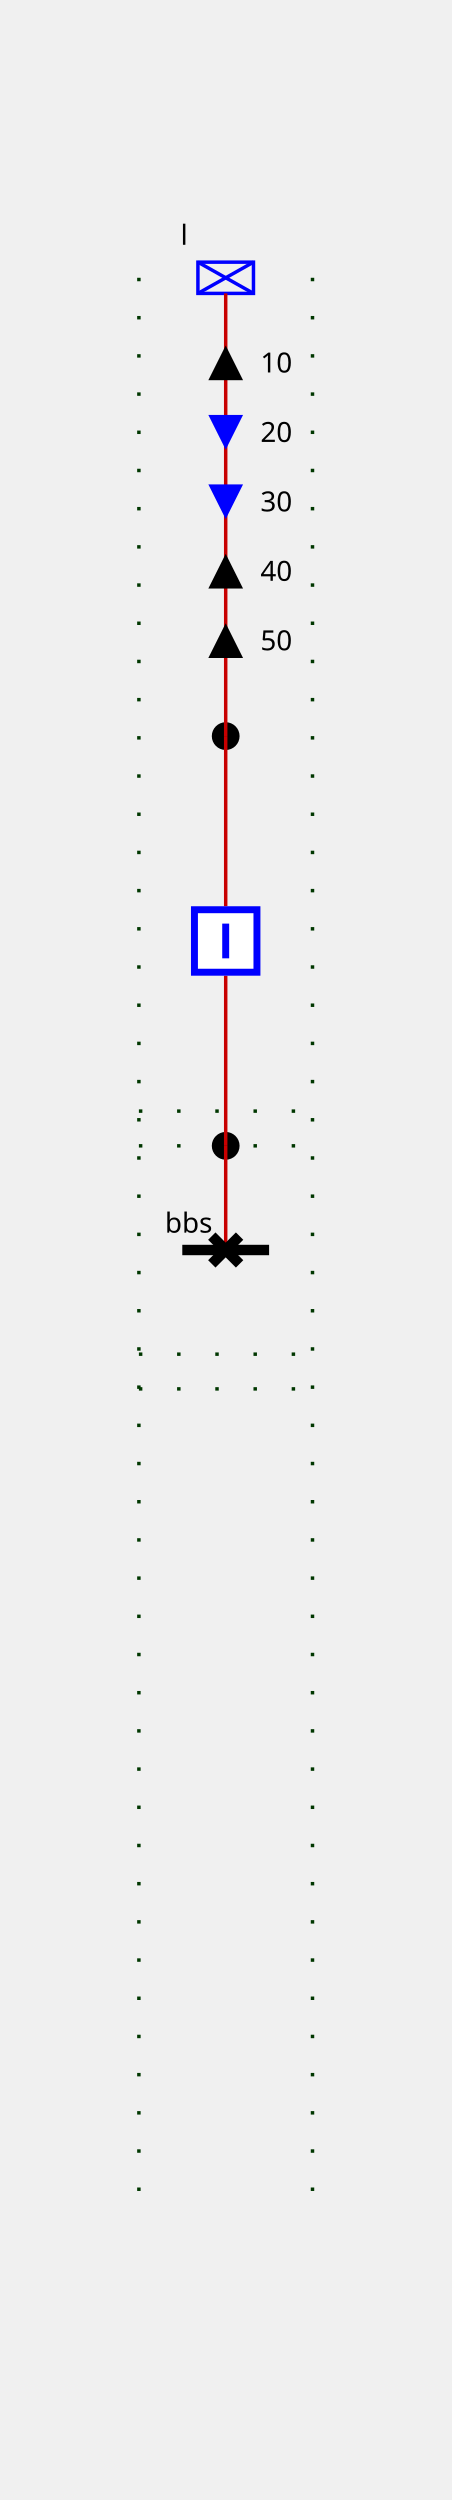
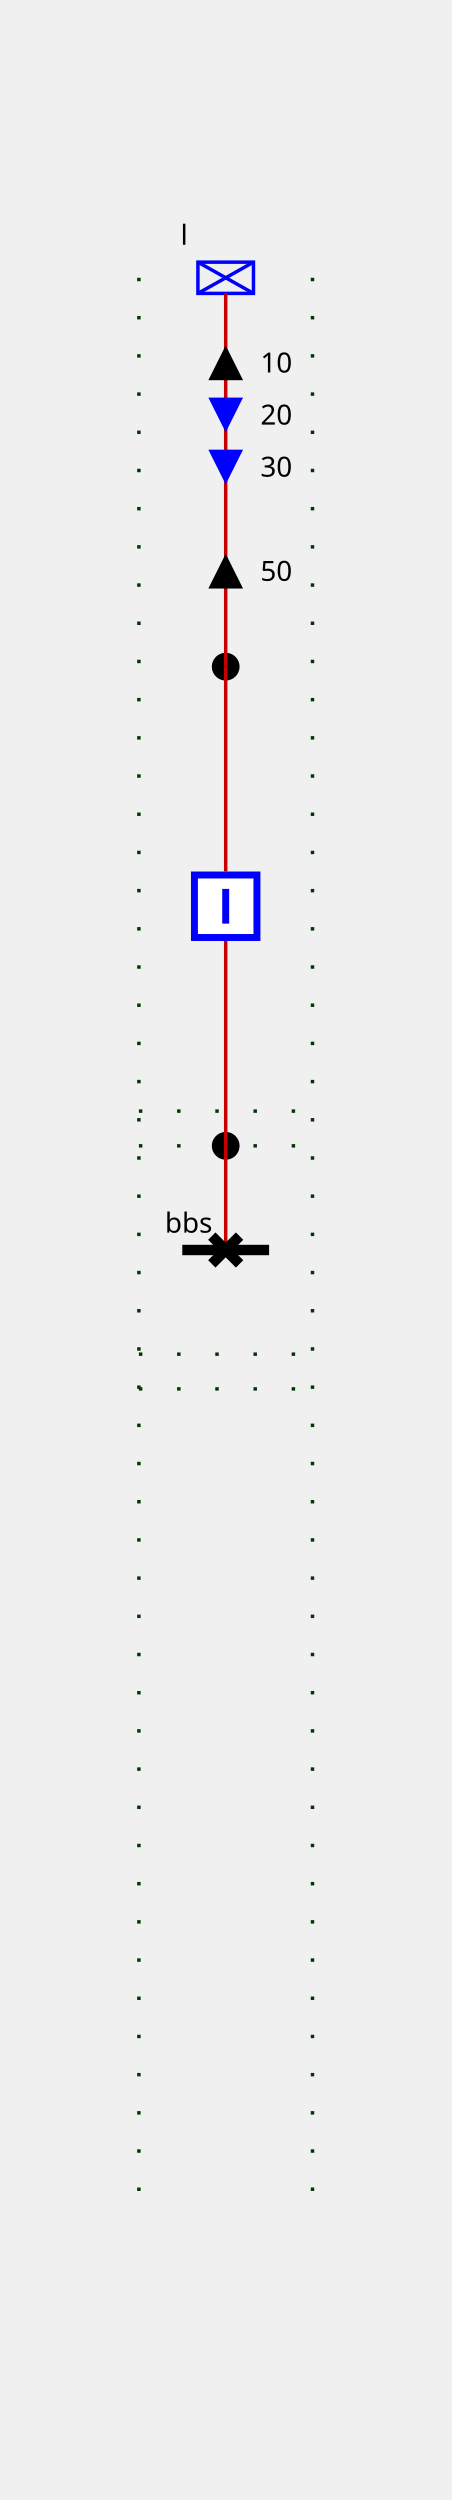
<svg xmlns="http://www.w3.org/2000/svg" height="720.0" viewBox="0 0 130.0 720.0" width="130.0">
  <style>
/* ----------------------------------------------------------------------- */
/* File: tautologies.css ------------------------------------------------- */
.sld-out .sld-arrow-in {visibility: hidden}
.sld-in .sld-arrow-out {visibility: hidden}
.sld-closed .sld-sw-open {visibility: hidden}
.sld-open .sld-sw-closed {visibility: hidden}
.sld-hidden-node {visibility: hidden}
.sld-top-feeder .sld-label {dominant-baseline: auto}
.sld-bottom-feeder .sld-label {dominant-baseline: hanging}
.sld-arrow-p .sld-label {dominant-baseline: middle}
.sld-arrow-q .sld-label {dominant-baseline: middle}
/* ----------------------------------------------------------------------- */
/* File : components.css ------------------------------------------------- */
/* Stroke black */
.sld-disconnector {stroke-width: 3; stroke: black; fill: none}
/* Stroke blue */
.sld-breaker {stroke-width: 2; stroke: blue; fill:white}
/* Stroke --sld-vl-color with fallback black */
.sld-bus-connection {stroke: var(--sld-vl-color, black); stroke-width: 4; fill: none}
.sld-busbar-section {stroke: var(--sld-vl-color, black); stroke-width: 3; fill: none}
/* Stroke --sld-vl-color with fallback red */
.sld-wire {stroke: var(--sld-vl-color, #c80000); fill: none}
/* Stroke --sld-vl-color with fallback blue */
.sld-load-break-switch {stroke: var(--sld-vl-color, blue); fill: none}
.sld-load {stroke: var(--sld-vl-color, blue); fill: none}
.sld-generator {stroke: var(--sld-vl-color, blue); fill: none}
.sld-two-wt {stroke: var(--sld-vl-color, blue); fill: none}
.sld-three-wt {stroke: var(--sld-vl-color, blue); fill: none}
.sld-winding {stroke: var(--sld-vl-color, blue); fill: none}
.sld-capacitor {stroke: var(--sld-vl-color, blue); fill: none}
.sld-inductor {stroke: var(--sld-vl-color, blue); fill: none}
.sld-pst {stroke: var(--sld-vl-color, blue); fill: none}
.sld-pst-arrow {stroke: black; fill: none}
.sld-svc {stroke: var(--sld-vl-color, blue); fill: none}
.sld-vsc {stroke: var(--sld-vl-color, blue); font-size: 7.43px; fill: none}
/* Stroke none &amp; fill: --sld-vl-color */
.sld-node-infos {stroke: none; fill: var(--sld-vl-color, black)}
/* Stroke none &amp; fill: black */
.sld-label {stroke: none; fill: black; font: 8px "Verdana"}
.sld-graph-label {stroke: none; fill: black; font: 12px "Verdana"}
.sld-node {stroke: none; fill: black}
.sld-flash {stroke: none; fill: black}
.sld-lock {stroke: none; fill: black}
/* Specific */
.sld-grid {stroke: #003700; stroke-dasharray: 1,10}
.sld-arrow-p {fill:black}
.sld-arrow-q {fill:blue}
.sld-frame {fill: var(--sld-background-color, transparent)}

</style>
  <rect class="sld-frame" height="100%" width="100%" />
  <g>
    <g class="sld-grid" id="GRID_vl">
      <line x1="40.0" x2="40.0" y1="80.0" y2="640.0" />
      <line x1="90.0" x2="90.0" y1="80.0" y2="640.0" />
      <line x1="40.0" x2="90.0" y1="330.0" y2="330.0" />
      <line x1="40.0" x2="90.0" y1="390.0" y2="390.0" />
      <line x1="40.0" x2="90.0" y1="320.0" y2="320.0" />
      <line x1="40.0" x2="90.0" y1="400.0" y2="400.0" />
    </g>
    <g class="sld-busbar-section" id="idbbs" transform="translate(52.5,360.0)">
      <line x1="0" x2="25.0" y1="0" y2="0" />
      <text class="sld-label" id="bbs_NW_LABEL" x="-5.0" y="-5.0">bbs</text>
    </g>
    <g class="cell idEXTERN_32_0" id="idEXTERN_32_0">
      <g class="sld-node" id="idINTERNAL_95_vl_95_d" transform="translate(61.0,326.0)">
        <circle cx="4" cy="4" r="4" />
      </g>
-       <g class="sld-node" id="idINTERNAL_95_vl_95_l" transform="translate(61.0,208.0)">
+       <g class="sld-node" id="idINTERNAL_95_vl_95_l" transform="translate(61.0,188.0)">
        <circle cx="4" cy="4" r="4" />
      </g>
      <g class="sld-load sld-top-feeder" id="idl" transform="translate(57.0,75.5)">
        <rect height="9" width="16" />
        <line x1="0" x2="16" y1="0" y2="9" />
        <line x1="16" x2="0" y1="0" y2="9" />
        <text class="sld-label" id="l_N_LABEL" x="-5.0" y="-5.0">l</text>
      </g>
      <g class="sld-wire" id="_95_vl_95_bbs_95_d">
        <polyline points="65.0,360.0,65.0,360.0" />
      </g>
      <g class="sld-wire" id="_95_vl_95_d_95_INTERNAL_95_vl_95_d">
        <polyline points="65.0,360.0,65.0,330.0" />
      </g>
      <g class="sld-wire" id="_95_vl_95_b_95_INTERNAL_95_vl_95_d">
-         <polyline points="65.0,281.0,65.0,330.0" />
+         <polyline points="65.0,271.0,65.0,330.0" />
      </g>
      <g class="sld-wire" id="_95_vl_95_b_95_INTERNAL_95_vl_95_l">
-         <polyline points="65.0,261.0,65.0,212.0" />
+         <polyline points="65.0,251.0,65.0,192.0" />
      </g>
      <g class="sld-wire" id="_95_vl_95_INTERNAL_95_vl_95_l_95_l">
-         <polyline points="65.0,212.0,65.0,84.5" />
+         <polyline points="65.0,192.0,65.0,84.5" />
      </g>
      <g class="sld-arrow-p sld-out" id="idl_ARROW_ACTIVE" transform="translate(60.0,99.5)">
        <polygon class="sld-arrow-in" points="0,0 10,0 5,10" />
        <polygon class="sld-arrow-out" points="5,0 10,10 0,10" />
        <text class="sld-label" x="15.0" y="5.0">10</text>
      </g>
-       <g class="sld-arrow-q sld-in" id="idl_ARROW_REACTIVE" transform="translate(60.0,119.5)">
+       <g class="sld-arrow-q sld-in" id="idl_ARROW_REACTIVE" transform="translate(60.0,114.5)">
        <polygon class="sld-arrow-in" points="0,0 10,0 5,10" />
        <polygon class="sld-arrow-out" points="5,0 10,10 0,10" />
        <text class="sld-label" x="15.0" y="5.0">20</text>
      </g>
-       <g class="sld-arrow-q sld-in" id="idl_ARROW_REACTIVE" transform="translate(60.0,139.5)">
+       <g class="sld-arrow-q sld-in" id="idl_ARROW_REACTIVE" transform="translate(60.0,129.5)">
        <polygon class="sld-arrow-in" points="0,0 10,0 5,10" />
        <polygon class="sld-arrow-out" points="5,0 10,10 0,10" />
        <text class="sld-label" x="15.0" y="5.0">30</text>
      </g>
      <g class="sld-arrow-p sld-out" id="idl_ARROW_ACTIVE" transform="translate(60.0,159.5)">
-         <polygon class="sld-arrow-in" points="0,0 10,0 5,10" />
-         <polygon class="sld-arrow-out" points="5,0 10,10 0,10" />
-         <text class="sld-label" x="15.0" y="5.0">40</text>
-       </g>
-       <g class="sld-arrow-p sld-out" id="idl_ARROW_ACTIVE" transform="translate(60.0,179.5)">
        <polygon class="sld-arrow-in" points="0,0 10,0 5,10" />
        <polygon class="sld-arrow-out" points="5,0 10,10 0,10" />
        <text class="sld-label" x="15.0" y="5.0">50</text>
      </g>
      <g class="sld-disconnector sld-closed" id="idd" transform="translate(61.0,356.0)">
        <path class="sld-sw-closed" d="M0,0 8,8 M8,0 0,8" />
        <path class="sld-sw-open" d="M8,0 0,8" />
      </g>
-       <g class="sld-breaker sld-closed" id="idb" transform="translate(55.0,261.0)">
+       <g class="sld-breaker sld-closed" id="idb" transform="translate(55.0,251.0)">
        <path class="sld-sw-closed" d="M1,1 V19 H19 V1z M10,5 V15" />
        <path class="sld-sw-open" d="M1,1 V19 H19 V1z M5,10 H15" />
      </g>
    </g>
  </g>
</svg>
